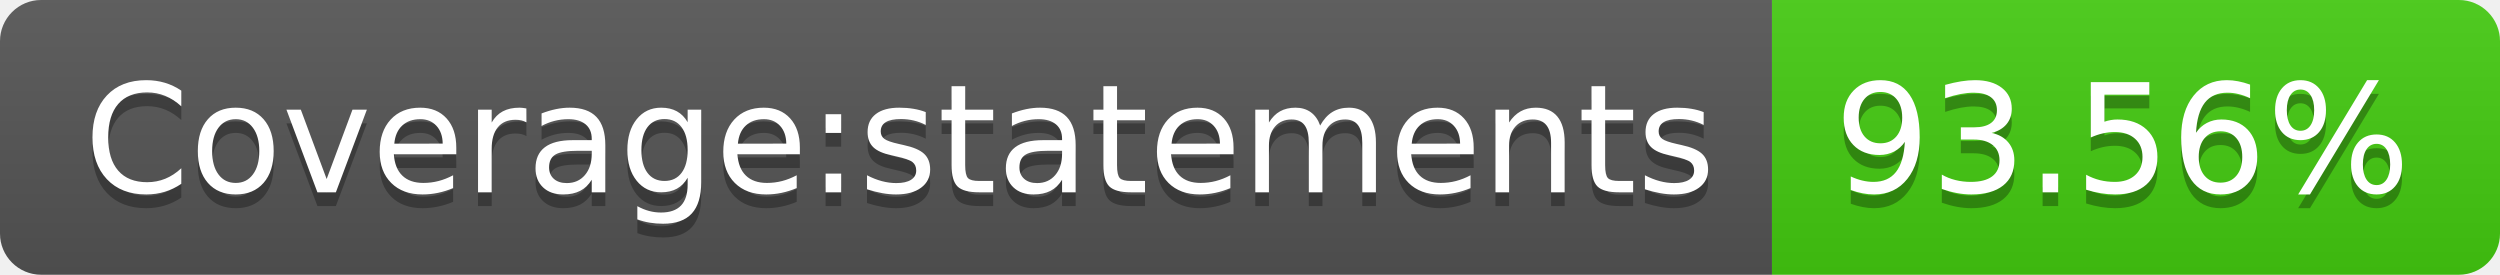
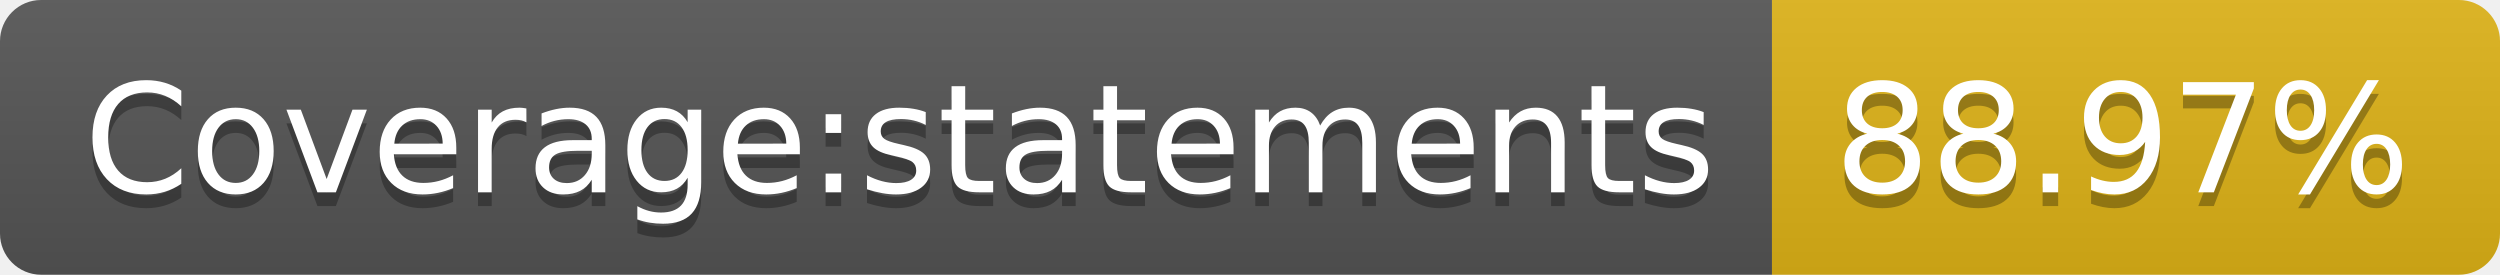
- <svg xmlns="http://www.w3.org/2000/svg" width="182" height="20" role="img" aria-label="Coverage:statements: 93.56%">
+ <svg xmlns="http://www.w3.org/2000/svg" width="182" height="20" role="img" aria-label="Coverage:statements: 88.97%">
  <linearGradient id="s" x2="0" y2="100%">
    <stop offset="0" stop-color="#bbb" stop-opacity=".1" />
    <stop offset="1" stop-opacity=".1" />
  </linearGradient>
  <clipPath id="r">
    <rect width="182" height="20" rx="3" fill="#fff" />
  </clipPath>
  <g clip-path="url(#r)">
    <rect width="129" height="20" fill="#555" />
-     <rect x="129" width="53" height="20" fill="#4c1" />
+     <rect x="129" width="53" height="20" fill="#dfb317" />
    <rect width="182" height="20" fill="url(#s)" />
  </g>
  <g fill="#fff" text-anchor="middle" font-family="Verdana,Geneva,DejaVu Sans,sans-serif" text-rendering="geometricPrecision" font-size="110">
    <text aria-hidden="true" x="655" y="150" fill="#010101" fill-opacity=".3" transform="scale(.1)" textLength="1190">Coverage:statements</text>
    <text x="655" y="140" transform="scale(.1)" fill="#fff" textLength="1190">Coverage:statements</text>
-     <text aria-hidden="true" x="1545" y="150" fill="#010101" fill-opacity=".3" transform="scale(.1)" textLength="430">93.56%</text>
-     <text x="1545" y="140" transform="scale(.1)" fill="#fff" textLength="430">93.56%</text>
+     <text aria-hidden="true" x="1545" y="150" fill="#010101" fill-opacity=".3" transform="scale(.1)" textLength="430">88.97%</text>
+     <text x="1545" y="140" transform="scale(.1)" fill="#fff" textLength="430">88.97%</text>
  </g>
</svg>
